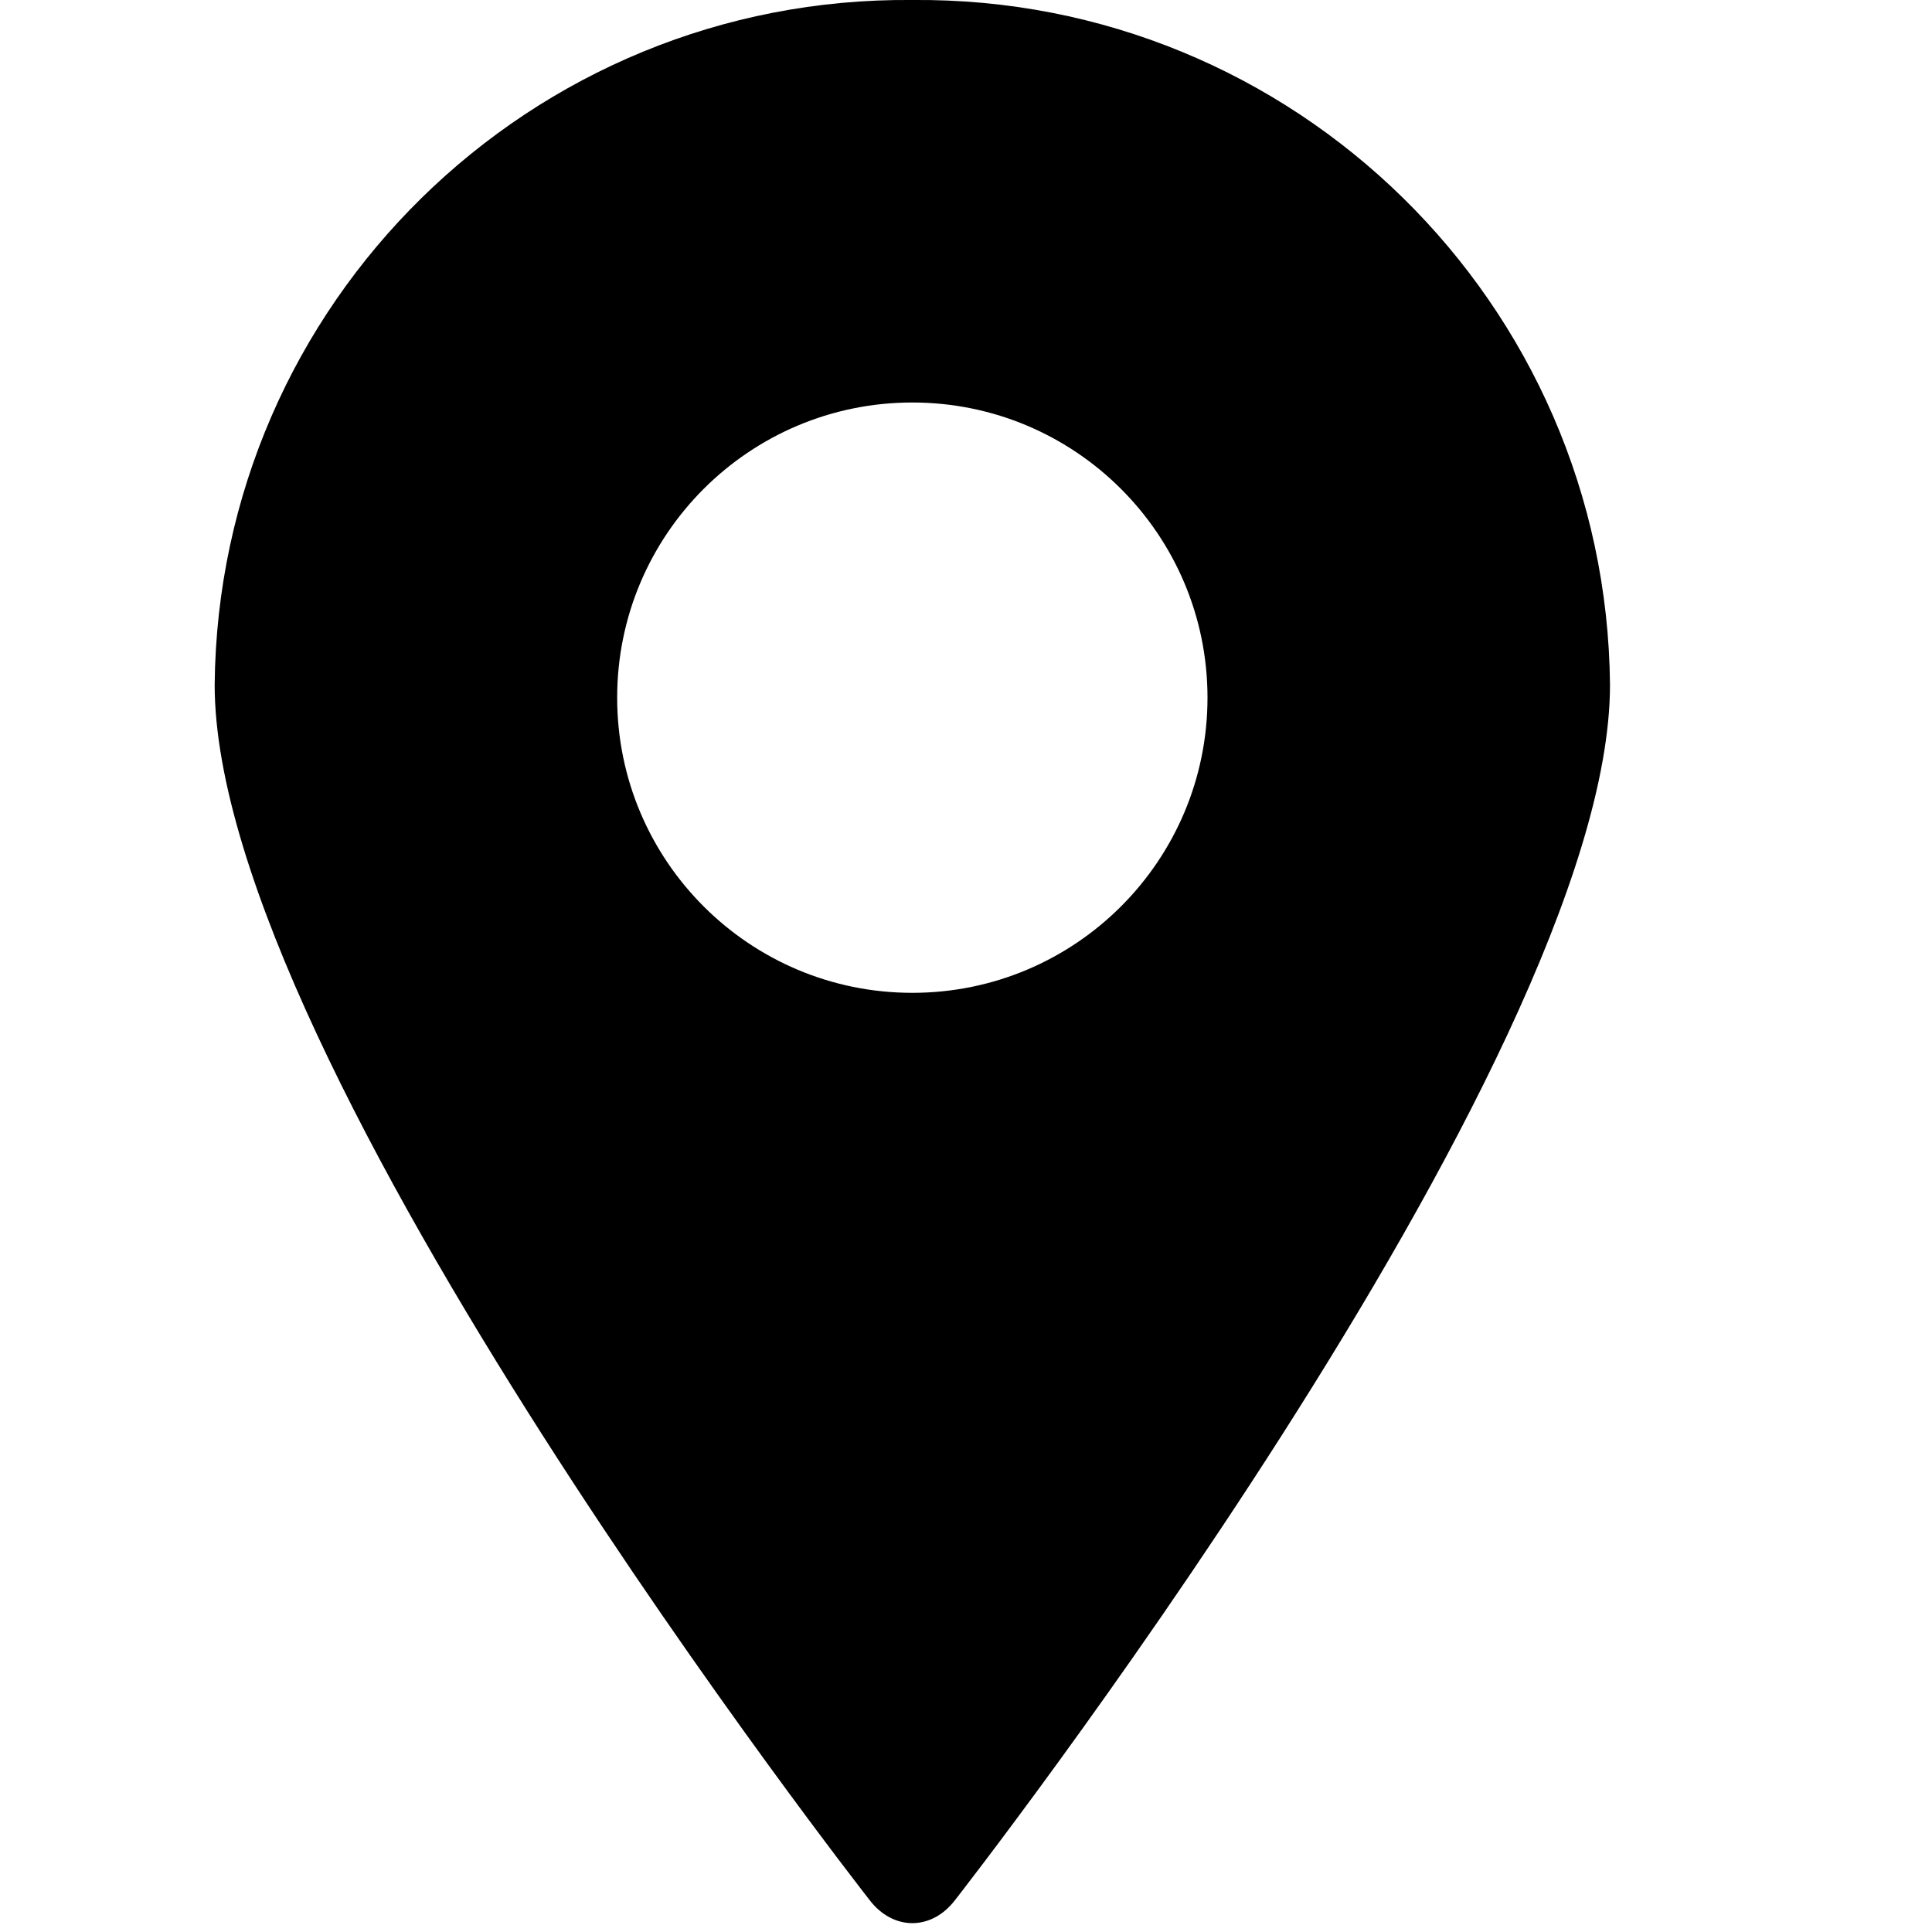
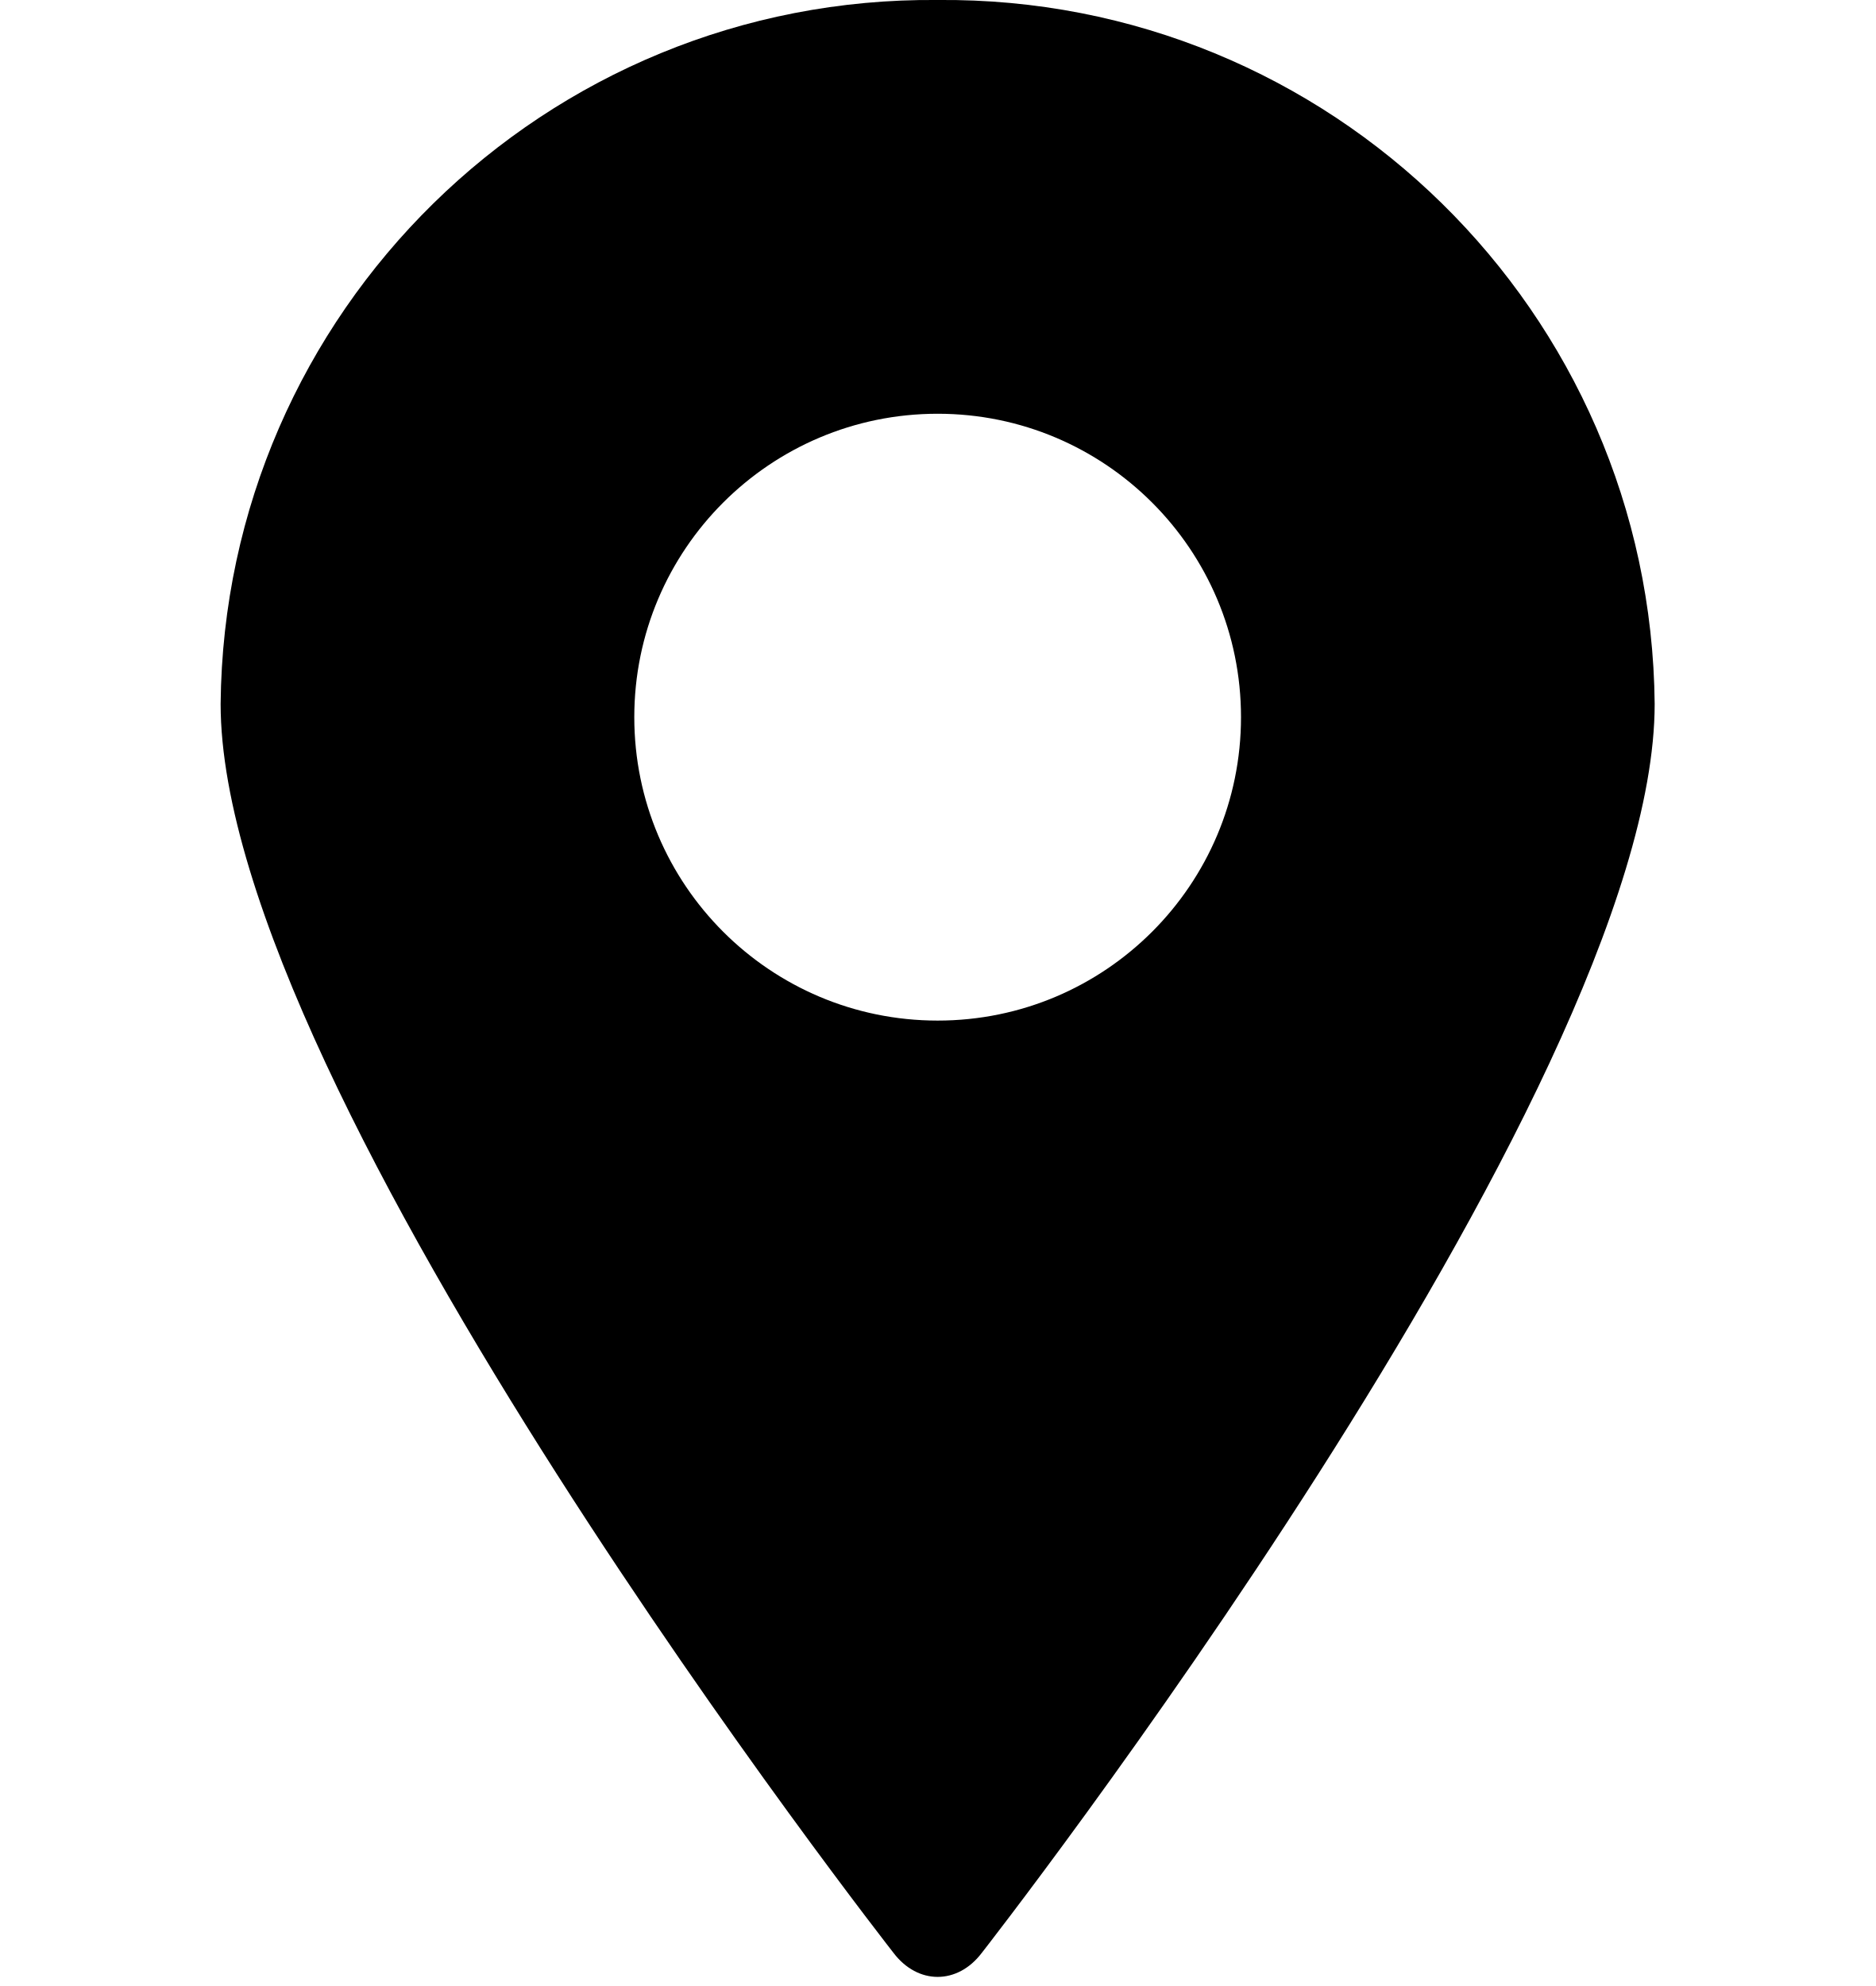
- <svg aria-hidden="true" class="svg-icon iconLocation" width="18" height="18" viewBox="0 0 18 18">
+ <svg aria-hidden="true" class="svg-icon iconLocation" width="17" height="18" viewBox="0 0 17 18">
  <path d="M2 6.38C2 9.91 8.1 17.7 8.1 17.7c.22.29.58.29.8 0 0 0 6.1-7.8 6.1-11.32A6.44 6.44 0 0 0 8.5 0 6.44 6.44 0 0 0 2 6.38Zm9.25.12a2.75 2.75 0 1 1-5.5 0 2.75 2.75 0 0 1 5.5 0Z" />
</svg>
